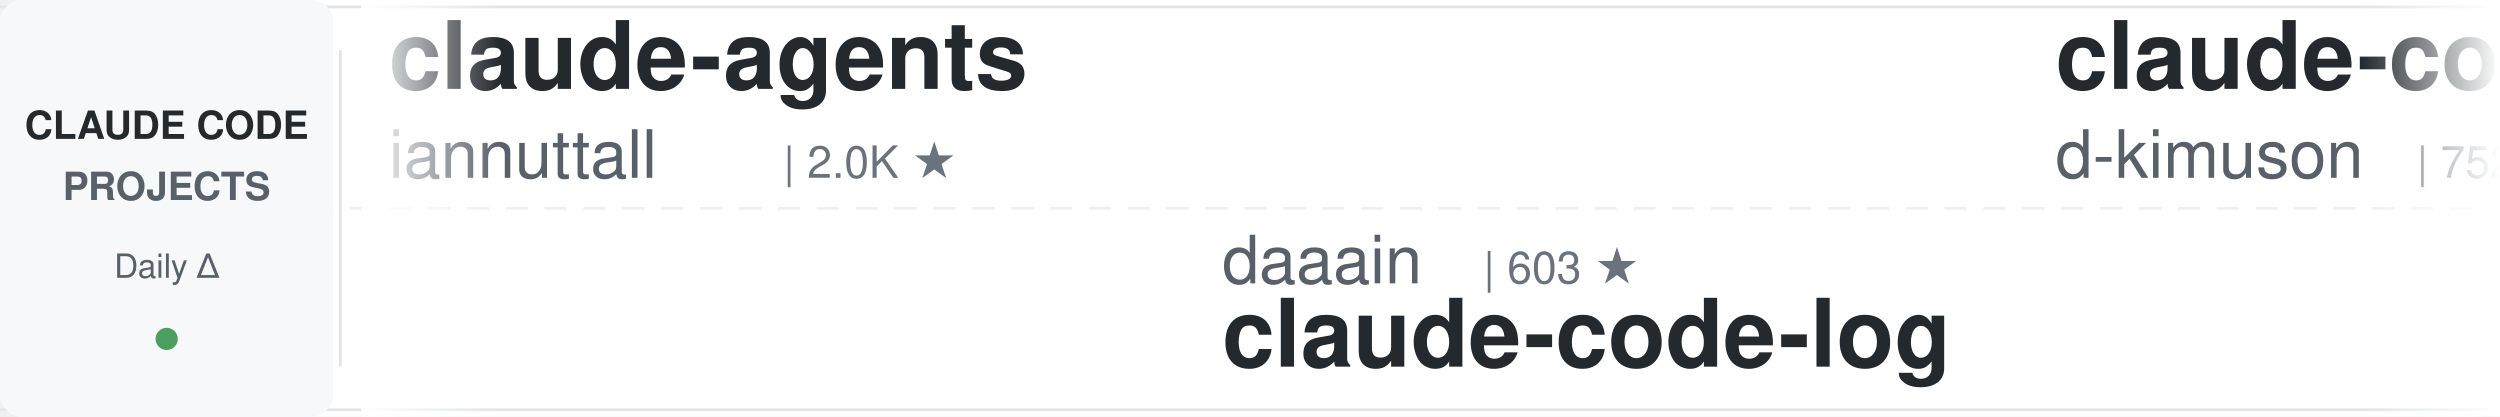
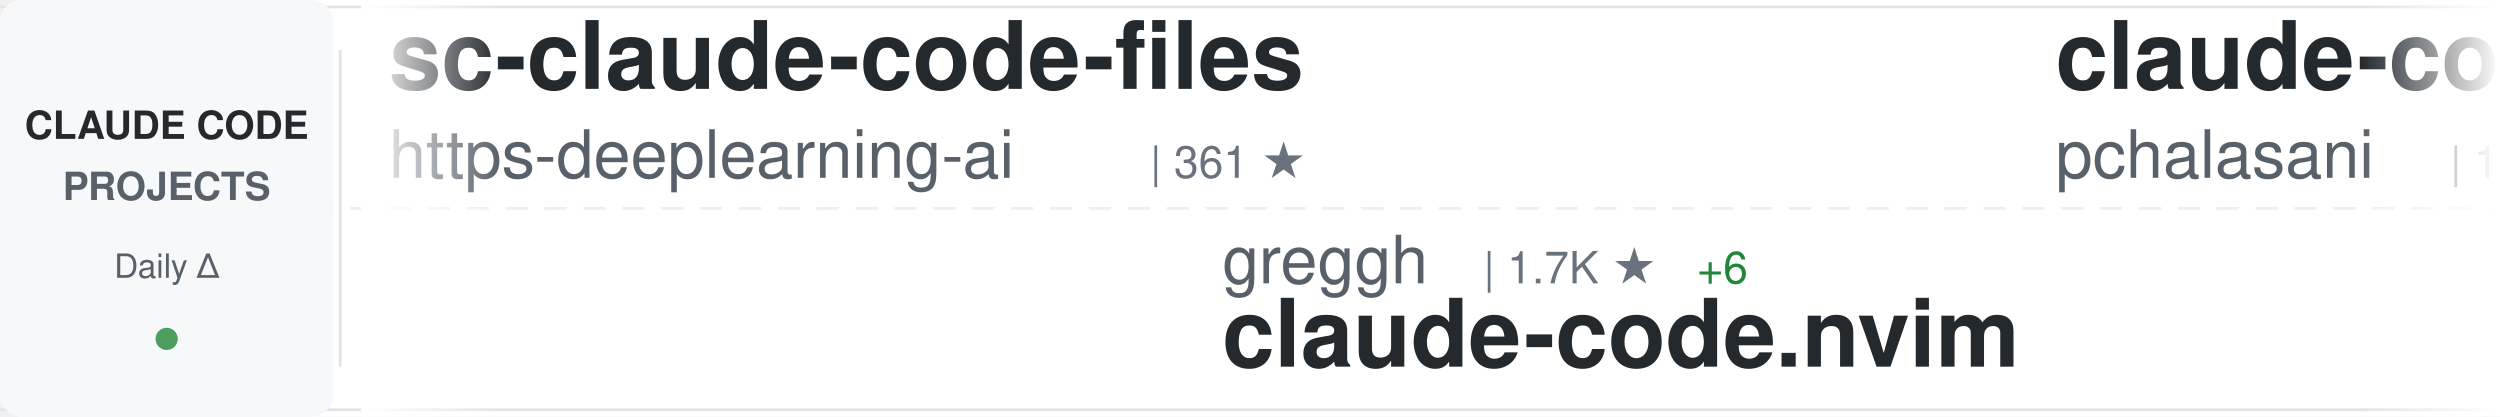
<svg xmlns="http://www.w3.org/2000/svg" width="900" height="150">
  <defs>
    <linearGradient id="awesomeLeftFade" x1="0%" y1="0%" x2="100%" y2="0%">
      <stop offset="0%" style="stop-color:#ffffff;stop-opacity:1" />
      <stop offset="100%" style="stop-color:#ffffff;stop-opacity:0" />
    </linearGradient>
    <linearGradient id="awesomeRightFade" x1="0%" y1="0%" x2="100%" y2="0%">
      <stop offset="0%" style="stop-color:#ffffff;stop-opacity:0" />
      <stop offset="100%" style="stop-color:#ffffff;stop-opacity:1" />
    </linearGradient>
  </defs>
  <rect width="900" height="150" fill="#ffffff" rx="8" />
  <rect x="0" y="2" width="900" height="1" fill="#e1e4e8" />
  <rect x="0" y="147" width="900" height="1" fill="#e1e4e8" />
  <line x1="0" y1="75" x2="900" y2="75" stroke="#e1e4e8" stroke-width="1" stroke-dasharray="8 6" opacity="0.6" />
  <rect x="0" y="0" width="120" height="150" fill="#f6f8fa" rx="8" />
  <text x="60" y="50" font-family="-apple-system, BlinkMacSystemFont, 'Segoe UI', Helvetica, Arial, sans-serif" font-size="14" font-weight="600" fill="#24292e" text-anchor="middle">CLAUDE CODE</text>
  <text x="60" y="72" font-family="-apple-system, BlinkMacSystemFont, 'Segoe UI', Helvetica, Arial, sans-serif" font-size="14" font-weight="600" fill="#586069" text-anchor="middle">PROJECTS</text>
  <text x="60" y="100" font-family="-apple-system, BlinkMacSystemFont, 'Segoe UI', Helvetica, Arial, sans-serif" font-size="12" font-weight="500" fill="#586069" text-anchor="middle">Daily Δ</text>
  <circle cx="60" cy="122" r="4" fill="#22863a" opacity="0.8" />
  <rect x="122" y="18" width="1" height="114" fill="#e1e4e8" />
  <clipPath id="awesomeTickerClip">
    <rect x="130" y="0" width="770" height="150" />
  </clipPath>
  <g clip-path="url(#awesomeTickerClip)">
    <g id="awesomeTickerItems">
      <animateTransform attributeName="transform" attributeType="XML" type="translate" from="0 0" to="-3000 0" dur="54s" repeatCount="indefinite" />
      <g transform="translate(0, 0)">
-         <text x="140" y="32" font-family="-apple-system, BlinkMacSystemFont, 'Segoe UI', Helvetica, Arial, sans-serif" font-size="34" font-weight="600" fill="#24292e">claude-agents</text>
-         <text x="140" y="64" font-family="-apple-system, BlinkMacSystemFont, 'Segoe UI', Helvetica, Arial, sans-serif" font-size="24" font-weight="400" fill="#586069">iannuttall</text>
-         <text x="282" y="64" font-family="-apple-system, BlinkMacSystemFont, 'Segoe UI', Helvetica, Arial, sans-serif" font-size="16" font-weight="500" fill="#6a737d">| 2.0K ★</text>
+         <text x="140" y="32" font-family="-apple-system, BlinkMacSystemFont, 'Segoe UI', Helvetica, Arial, sans-serif" font-size="34" font-weight="600" fill="#24292e">sc-claude-code-files</text>
+         <text x="140" y="64" font-family="-apple-system, BlinkMacSystemFont, 'Segoe UI', Helvetica, Arial, sans-serif" font-size="24" font-weight="400" fill="#586069">https-deeplearning-ai</text>
+         <text x="414" y="64" font-family="-apple-system, BlinkMacSystemFont, 'Segoe UI', Helvetica, Arial, sans-serif" font-size="16" font-weight="500" fill="#6a737d">| 361 ★</text>
      </g>
      <g transform="translate(300, 0)">
-         <text x="140" y="102" font-family="-apple-system, BlinkMacSystemFont, 'Segoe UI', Helvetica, Arial, sans-serif" font-size="24" font-weight="400" fill="#586069">daaain</text>
-         <text x="234" y="102" font-family="-apple-system, BlinkMacSystemFont, 'Segoe UI', Helvetica, Arial, sans-serif" font-size="16" font-weight="500" fill="#6a737d">| 603 ★</text>
-         <text x="140" y="132" font-family="-apple-system, BlinkMacSystemFont, 'Segoe UI', Helvetica, Arial, sans-serif" font-size="34" font-weight="600" fill="#24292e">claude-code-log</text>
+         <text x="140" y="102" font-family="-apple-system, BlinkMacSystemFont, 'Segoe UI', Helvetica, Arial, sans-serif" font-size="24" font-weight="400" fill="#586069">greggh</text>
+         <text x="234" y="102" font-family="-apple-system, BlinkMacSystemFont, 'Segoe UI', Helvetica, Arial, sans-serif" font-size="16" font-weight="500" fill="#6a737d">| 1.7K ★</text>
+         <text x="311" y="102" font-family="-apple-system, BlinkMacSystemFont, 'Segoe UI', Helvetica, Arial, sans-serif" font-size="16" font-weight="500" fill="#22863a"> +6</text>
+         <text x="140" y="132" font-family="-apple-system, BlinkMacSystemFont, 'Segoe UI', Helvetica, Arial, sans-serif" font-size="34" font-weight="600" fill="#24292e">claude-code.nvim</text>
      </g>
      <g transform="translate(600, 0)">
-         <text x="140" y="32" font-family="-apple-system, BlinkMacSystemFont, 'Segoe UI', Helvetica, Arial, sans-serif" font-size="34" font-weight="600" fill="#24292e">claude-code-viewer</text>
-         <text x="140" y="64" font-family="-apple-system, BlinkMacSystemFont, 'Segoe UI', Helvetica, Arial, sans-serif" font-size="24" font-weight="400" fill="#586069">d-kimuson</text>
-         <text x="270" y="64" font-family="-apple-system, BlinkMacSystemFont, 'Segoe UI', Helvetica, Arial, sans-serif" font-size="16" font-weight="500" fill="#6a737d">| 752 ★</text>
-         <text x="338" y="64" font-family="-apple-system, BlinkMacSystemFont, 'Segoe UI', Helvetica, Arial, sans-serif" font-size="16" font-weight="500" fill="#22863a"> +2</text>
+         <text x="140" y="32" font-family="-apple-system, BlinkMacSystemFont, 'Segoe UI', Helvetica, Arial, sans-serif" font-size="34" font-weight="600" fill="#24292e">claude-code-tools</text>
+         <text x="140" y="64" font-family="-apple-system, BlinkMacSystemFont, 'Segoe UI', Helvetica, Arial, sans-serif" font-size="24" font-weight="400" fill="#586069">pchalasani</text>
+         <text x="282" y="64" font-family="-apple-system, BlinkMacSystemFont, 'Segoe UI', Helvetica, Arial, sans-serif" font-size="16" font-weight="500" fill="#6a737d">| 1.0K ★</text>
+         <text x="359" y="64" font-family="-apple-system, BlinkMacSystemFont, 'Segoe UI', Helvetica, Arial, sans-serif" font-size="16" font-weight="500" fill="#22863a"> +11</text>
      </g>
      <g transform="translate(900, 0)">
-         <text x="140" y="102" font-family="-apple-system, BlinkMacSystemFont, 'Segoe UI', Helvetica, Arial, sans-serif" font-size="24" font-weight="400" fill="#586069">feiskyer</text>
-         <text x="258" y="102" font-family="-apple-system, BlinkMacSystemFont, 'Segoe UI', Helvetica, Arial, sans-serif" font-size="16" font-weight="500" fill="#6a737d">| 1.0K ★</text>
-         <text x="335" y="102" font-family="-apple-system, BlinkMacSystemFont, 'Segoe UI', Helvetica, Arial, sans-serif" font-size="16" font-weight="500" fill="#22863a"> +2</text>
-         <text x="140" y="132" font-family="-apple-system, BlinkMacSystemFont, 'Segoe UI', Helvetica, Arial, sans-serif" font-size="34" font-weight="600" fill="#24292e">claude-code-settings</text>
-       </g>
-       <g transform="translate(1200, 0)">
-         <text x="140" y="32" font-family="-apple-system, BlinkMacSystemFont, 'Segoe UI', Helvetica, Arial, sans-serif" font-size="34" font-weight="600" fill="#24292e">context-engineering-intr...</text>
-         <text x="140" y="64" font-family="-apple-system, BlinkMacSystemFont, 'Segoe UI', Helvetica, Arial, sans-serif" font-size="24" font-weight="400" fill="#586069">coleam00</text>
-         <text x="258" y="64" font-family="-apple-system, BlinkMacSystemFont, 'Segoe UI', Helvetica, Arial, sans-serif" font-size="16" font-weight="500" fill="#6a737d">| 12.0K ★</text>
-         <text x="344" y="64" font-family="-apple-system, BlinkMacSystemFont, 'Segoe UI', Helvetica, Arial, sans-serif" font-size="16" font-weight="500" fill="#22863a"> +1</text>
-       </g>
-       <g transform="translate(1500, 0)">
-         <text x="140" y="102" font-family="-apple-system, BlinkMacSystemFont, 'Segoe UI', Helvetica, Arial, sans-serif" font-size="24" font-weight="400" fill="#586069">musistudio</text>
-         <text x="282" y="102" font-family="-apple-system, BlinkMacSystemFont, 'Segoe UI', Helvetica, Arial, sans-serif" font-size="16" font-weight="500" fill="#6a737d">| 24.6K ★</text>
-         <text x="368" y="102" font-family="-apple-system, BlinkMacSystemFont, 'Segoe UI', Helvetica, Arial, sans-serif" font-size="16" font-weight="500" fill="#22863a"> +52</text>
-         <text x="140" y="132" font-family="-apple-system, BlinkMacSystemFont, 'Segoe UI', Helvetica, Arial, sans-serif" font-size="34" font-weight="600" fill="#24292e">claude-code-router</text>
-       </g>
-       <g transform="translate(1800, 0)">
-         <text x="140" y="32" font-family="-apple-system, BlinkMacSystemFont, 'Segoe UI', Helvetica, Arial, sans-serif" font-size="34" font-weight="600" fill="#24292e">claude-code-templates</text>
-         <text x="140" y="64" font-family="-apple-system, BlinkMacSystemFont, 'Segoe UI', Helvetica, Arial, sans-serif" font-size="24" font-weight="400" fill="#586069">davila7</text>
-         <text x="246" y="64" font-family="-apple-system, BlinkMacSystemFont, 'Segoe UI', Helvetica, Arial, sans-serif" font-size="16" font-weight="500" fill="#6a737d">| 14.6K ★</text>
-         <text x="332" y="64" font-family="-apple-system, BlinkMacSystemFont, 'Segoe UI', Helvetica, Arial, sans-serif" font-size="16" font-weight="500" fill="#22863a"> +41</text>
-       </g>
-       <g transform="translate(2100, 0)">
-         <text x="140" y="102" font-family="-apple-system, BlinkMacSystemFont, 'Segoe UI', Helvetica, Arial, sans-serif" font-size="24" font-weight="400" fill="#586069">humanlayer</text>
-         <text x="282" y="102" font-family="-apple-system, BlinkMacSystemFont, 'Segoe UI', Helvetica, Arial, sans-serif" font-size="16" font-weight="500" fill="#6a737d">| 8.4K ★</text>
-         <text x="359" y="102" font-family="-apple-system, BlinkMacSystemFont, 'Segoe UI', Helvetica, Arial, sans-serif" font-size="16" font-weight="500" fill="#22863a"> +6</text>
-         <text x="140" y="132" font-family="-apple-system, BlinkMacSystemFont, 'Segoe UI', Helvetica, Arial, sans-serif" font-size="34" font-weight="600" fill="#24292e">humanlayer</text>
-       </g>
-       <g transform="translate(2400, 0)">
-         <text x="140" y="32" font-family="-apple-system, BlinkMacSystemFont, 'Segoe UI', Helvetica, Arial, sans-serif" font-size="34" font-weight="600" fill="#24292e">agents</text>
-         <text x="140" y="64" font-family="-apple-system, BlinkMacSystemFont, 'Segoe UI', Helvetica, Arial, sans-serif" font-size="24" font-weight="400" fill="#586069">wshobson</text>
-         <text x="258" y="64" font-family="-apple-system, BlinkMacSystemFont, 'Segoe UI', Helvetica, Arial, sans-serif" font-size="16" font-weight="500" fill="#6a737d">| 24.3K ★</text>
-         <text x="344" y="64" font-family="-apple-system, BlinkMacSystemFont, 'Segoe UI', Helvetica, Arial, sans-serif" font-size="16" font-weight="500" fill="#22863a"> +26</text>
-       </g>
-       <g transform="translate(2700, 0)">
        <text x="140" y="102" font-family="-apple-system, BlinkMacSystemFont, 'Segoe UI', Helvetica, Arial, sans-serif" font-size="24" font-weight="400" fill="#586069">peterkrueck</text>
        <text x="294" y="102" font-family="-apple-system, BlinkMacSystemFont, 'Segoe UI', Helvetica, Arial, sans-serif" font-size="16" font-weight="500" fill="#6a737d">| 1.3K ★</text>
        <text x="371" y="102" font-family="-apple-system, BlinkMacSystemFont, 'Segoe UI', Helvetica, Arial, sans-serif" font-size="16" font-weight="500" fill="#22863a"> +1</text>
        <text x="140" y="132" font-family="-apple-system, BlinkMacSystemFont, 'Segoe UI', Helvetica, Arial, sans-serif" font-size="34" font-weight="600" fill="#24292e">Claude-Code-Development-...</text>
      </g>
+       <g transform="translate(1200, 0)">
+         <text x="140" y="32" font-family="-apple-system, BlinkMacSystemFont, 'Segoe UI', Helvetica, Arial, sans-serif" font-size="34" font-weight="600" fill="#24292e">claude-code</text>
+         <text x="140" y="64" font-family="-apple-system, BlinkMacSystemFont, 'Segoe UI', Helvetica, Arial, sans-serif" font-size="24" font-weight="400" fill="#586069">anthropics</text>
+         <text x="282" y="64" font-family="-apple-system, BlinkMacSystemFont, 'Segoe UI', Helvetica, Arial, sans-serif" font-size="16" font-weight="500" fill="#6a737d">| 55.8K ★</text>
+         <text x="368" y="64" font-family="-apple-system, BlinkMacSystemFont, 'Segoe UI', Helvetica, Arial, sans-serif" font-size="16" font-weight="500" fill="#22863a"> +452</text>
+       </g>
+       <g transform="translate(1500, 0)">
+         <text x="140" y="102" font-family="-apple-system, BlinkMacSystemFont, 'Segoe UI', Helvetica, Arial, sans-serif" font-size="24" font-weight="400" fill="#586069">severity1</text>
+         <text x="270" y="102" font-family="-apple-system, BlinkMacSystemFont, 'Segoe UI', Helvetica, Arial, sans-serif" font-size="16" font-weight="500" fill="#6a737d">| 1.0K ★</text>
+         <text x="347" y="102" font-family="-apple-system, BlinkMacSystemFont, 'Segoe UI', Helvetica, Arial, sans-serif" font-size="16" font-weight="500" fill="#22863a"> +2</text>
+         <text x="140" y="132" font-family="-apple-system, BlinkMacSystemFont, 'Segoe UI', Helvetica, Arial, sans-serif" font-size="34" font-weight="600" fill="#24292e">claude-code-prompt-impro...</text>
+       </g>
+       <g transform="translate(1800, 0)">
+         <text x="140" y="32" font-family="-apple-system, BlinkMacSystemFont, 'Segoe UI', Helvetica, Arial, sans-serif" font-size="34" font-weight="600" fill="#24292e">claude-code-agents-wizar...</text>
+         <text x="140" y="64" font-family="-apple-system, BlinkMacSystemFont, 'Segoe UI', Helvetica, Arial, sans-serif" font-size="24" font-weight="400" fill="#586069">IncomeStreamSurfer</text>
+         <text x="378" y="64" font-family="-apple-system, BlinkMacSystemFont, 'Segoe UI', Helvetica, Arial, sans-serif" font-size="16" font-weight="500" fill="#6a737d">| 307 ★</text>
+       </g>
+       <g transform="translate(2100, 0)">
+         <text x="140" y="102" font-family="-apple-system, BlinkMacSystemFont, 'Segoe UI', Helvetica, Arial, sans-serif" font-size="24" font-weight="400" fill="#586069">1rgs</text>
+         <text x="210" y="102" font-family="-apple-system, BlinkMacSystemFont, 'Segoe UI', Helvetica, Arial, sans-serif" font-size="16" font-weight="500" fill="#6a737d">| 2.8K ★</text>
+         <text x="287" y="102" font-family="-apple-system, BlinkMacSystemFont, 'Segoe UI', Helvetica, Arial, sans-serif" font-size="16" font-weight="500" fill="#22863a"> +14</text>
+         <text x="140" y="132" font-family="-apple-system, BlinkMacSystemFont, 'Segoe UI', Helvetica, Arial, sans-serif" font-size="34" font-weight="600" fill="#24292e">claude-code-proxy</text>
+       </g>
+       <g transform="translate(2400, 0)">
+         <text x="140" y="32" font-family="-apple-system, BlinkMacSystemFont, 'Segoe UI', Helvetica, Arial, sans-serif" font-size="34" font-weight="600" fill="#24292e">claude-code-guide</text>
+         <text x="140" y="64" font-family="-apple-system, BlinkMacSystemFont, 'Segoe UI', Helvetica, Arial, sans-serif" font-size="24" font-weight="400" fill="#586069">zebbern</text>
+         <text x="246" y="64" font-family="-apple-system, BlinkMacSystemFont, 'Segoe UI', Helvetica, Arial, sans-serif" font-size="16" font-weight="500" fill="#6a737d">| 3.0K ★</text>
+         <text x="323" y="64" font-family="-apple-system, BlinkMacSystemFont, 'Segoe UI', Helvetica, Arial, sans-serif" font-size="16" font-weight="500" fill="#22863a"> +14</text>
+       </g>
+       <g transform="translate(2700, 0)">
+         <text x="140" y="102" font-family="-apple-system, BlinkMacSystemFont, 'Segoe UI', Helvetica, Arial, sans-serif" font-size="24" font-weight="400" fill="#586069">Piebald-AI</text>
+         <text x="282" y="102" font-family="-apple-system, BlinkMacSystemFont, 'Segoe UI', Helvetica, Arial, sans-serif" font-size="16" font-weight="500" fill="#6a737d">| 3.0K ★</text>
+         <text x="359" y="102" font-family="-apple-system, BlinkMacSystemFont, 'Segoe UI', Helvetica, Arial, sans-serif" font-size="16" font-weight="500" fill="#22863a"> +49</text>
+         <text x="140" y="132" font-family="-apple-system, BlinkMacSystemFont, 'Segoe UI', Helvetica, Arial, sans-serif" font-size="34" font-weight="600" fill="#24292e">claude-code-system-promp...</text>
+       </g>
      <g transform="translate(3000, 0)">
-         <text x="140" y="32" font-family="-apple-system, BlinkMacSystemFont, 'Segoe UI', Helvetica, Arial, sans-serif" font-size="34" font-weight="600" fill="#24292e">claude-agents</text>
-         <text x="140" y="64" font-family="-apple-system, BlinkMacSystemFont, 'Segoe UI', Helvetica, Arial, sans-serif" font-size="24" font-weight="400" fill="#586069">iannuttall</text>
-         <text x="282" y="64" font-family="-apple-system, BlinkMacSystemFont, 'Segoe UI', Helvetica, Arial, sans-serif" font-size="16" font-weight="500" fill="#6a737d">| 2.0K ★</text>
+         <text x="140" y="32" font-family="-apple-system, BlinkMacSystemFont, 'Segoe UI', Helvetica, Arial, sans-serif" font-size="34" font-weight="600" fill="#24292e">sc-claude-code-files</text>
+         <text x="140" y="64" font-family="-apple-system, BlinkMacSystemFont, 'Segoe UI', Helvetica, Arial, sans-serif" font-size="24" font-weight="400" fill="#586069">https-deeplearning-ai</text>
+         <text x="414" y="64" font-family="-apple-system, BlinkMacSystemFont, 'Segoe UI', Helvetica, Arial, sans-serif" font-size="16" font-weight="500" fill="#6a737d">| 361 ★</text>
      </g>
      <g transform="translate(3300, 0)">
-         <text x="140" y="102" font-family="-apple-system, BlinkMacSystemFont, 'Segoe UI', Helvetica, Arial, sans-serif" font-size="24" font-weight="400" fill="#586069">daaain</text>
-         <text x="234" y="102" font-family="-apple-system, BlinkMacSystemFont, 'Segoe UI', Helvetica, Arial, sans-serif" font-size="16" font-weight="500" fill="#6a737d">| 603 ★</text>
-         <text x="140" y="132" font-family="-apple-system, BlinkMacSystemFont, 'Segoe UI', Helvetica, Arial, sans-serif" font-size="34" font-weight="600" fill="#24292e">claude-code-log</text>
+         <text x="140" y="102" font-family="-apple-system, BlinkMacSystemFont, 'Segoe UI', Helvetica, Arial, sans-serif" font-size="24" font-weight="400" fill="#586069">greggh</text>
+         <text x="234" y="102" font-family="-apple-system, BlinkMacSystemFont, 'Segoe UI', Helvetica, Arial, sans-serif" font-size="16" font-weight="500" fill="#6a737d">| 1.7K ★</text>
+         <text x="311" y="102" font-family="-apple-system, BlinkMacSystemFont, 'Segoe UI', Helvetica, Arial, sans-serif" font-size="16" font-weight="500" fill="#22863a"> +6</text>
+         <text x="140" y="132" font-family="-apple-system, BlinkMacSystemFont, 'Segoe UI', Helvetica, Arial, sans-serif" font-size="34" font-weight="600" fill="#24292e">claude-code.nvim</text>
      </g>
      <g transform="translate(3600, 0)">
-         <text x="140" y="32" font-family="-apple-system, BlinkMacSystemFont, 'Segoe UI', Helvetica, Arial, sans-serif" font-size="34" font-weight="600" fill="#24292e">claude-code-viewer</text>
-         <text x="140" y="64" font-family="-apple-system, BlinkMacSystemFont, 'Segoe UI', Helvetica, Arial, sans-serif" font-size="24" font-weight="400" fill="#586069">d-kimuson</text>
-         <text x="270" y="64" font-family="-apple-system, BlinkMacSystemFont, 'Segoe UI', Helvetica, Arial, sans-serif" font-size="16" font-weight="500" fill="#6a737d">| 752 ★</text>
-         <text x="338" y="64" font-family="-apple-system, BlinkMacSystemFont, 'Segoe UI', Helvetica, Arial, sans-serif" font-size="16" font-weight="500" fill="#22863a"> +2</text>
+         <text x="140" y="32" font-family="-apple-system, BlinkMacSystemFont, 'Segoe UI', Helvetica, Arial, sans-serif" font-size="34" font-weight="600" fill="#24292e">claude-code-tools</text>
+         <text x="140" y="64" font-family="-apple-system, BlinkMacSystemFont, 'Segoe UI', Helvetica, Arial, sans-serif" font-size="24" font-weight="400" fill="#586069">pchalasani</text>
+         <text x="282" y="64" font-family="-apple-system, BlinkMacSystemFont, 'Segoe UI', Helvetica, Arial, sans-serif" font-size="16" font-weight="500" fill="#6a737d">| 1.0K ★</text>
+         <text x="359" y="64" font-family="-apple-system, BlinkMacSystemFont, 'Segoe UI', Helvetica, Arial, sans-serif" font-size="16" font-weight="500" fill="#22863a"> +11</text>
      </g>
      <g transform="translate(3900, 0)">
-         <text x="140" y="102" font-family="-apple-system, BlinkMacSystemFont, 'Segoe UI', Helvetica, Arial, sans-serif" font-size="24" font-weight="400" fill="#586069">feiskyer</text>
-         <text x="258" y="102" font-family="-apple-system, BlinkMacSystemFont, 'Segoe UI', Helvetica, Arial, sans-serif" font-size="16" font-weight="500" fill="#6a737d">| 1.0K ★</text>
-         <text x="335" y="102" font-family="-apple-system, BlinkMacSystemFont, 'Segoe UI', Helvetica, Arial, sans-serif" font-size="16" font-weight="500" fill="#22863a"> +2</text>
-         <text x="140" y="132" font-family="-apple-system, BlinkMacSystemFont, 'Segoe UI', Helvetica, Arial, sans-serif" font-size="34" font-weight="600" fill="#24292e">claude-code-settings</text>
+         <text x="140" y="102" font-family="-apple-system, BlinkMacSystemFont, 'Segoe UI', Helvetica, Arial, sans-serif" font-size="24" font-weight="400" fill="#586069">peterkrueck</text>
+         <text x="294" y="102" font-family="-apple-system, BlinkMacSystemFont, 'Segoe UI', Helvetica, Arial, sans-serif" font-size="16" font-weight="500" fill="#6a737d">| 1.3K ★</text>
+         <text x="371" y="102" font-family="-apple-system, BlinkMacSystemFont, 'Segoe UI', Helvetica, Arial, sans-serif" font-size="16" font-weight="500" fill="#22863a"> +1</text>
+         <text x="140" y="132" font-family="-apple-system, BlinkMacSystemFont, 'Segoe UI', Helvetica, Arial, sans-serif" font-size="34" font-weight="600" fill="#24292e">Claude-Code-Development-...</text>
      </g>
    </g>
  </g>
  <rect x="130" y="0" width="50" height="150" fill="url(#awesomeLeftFade)" />
  <rect x="850" y="0" width="50" height="150" fill="url(#awesomeRightFade)" />
</svg>
